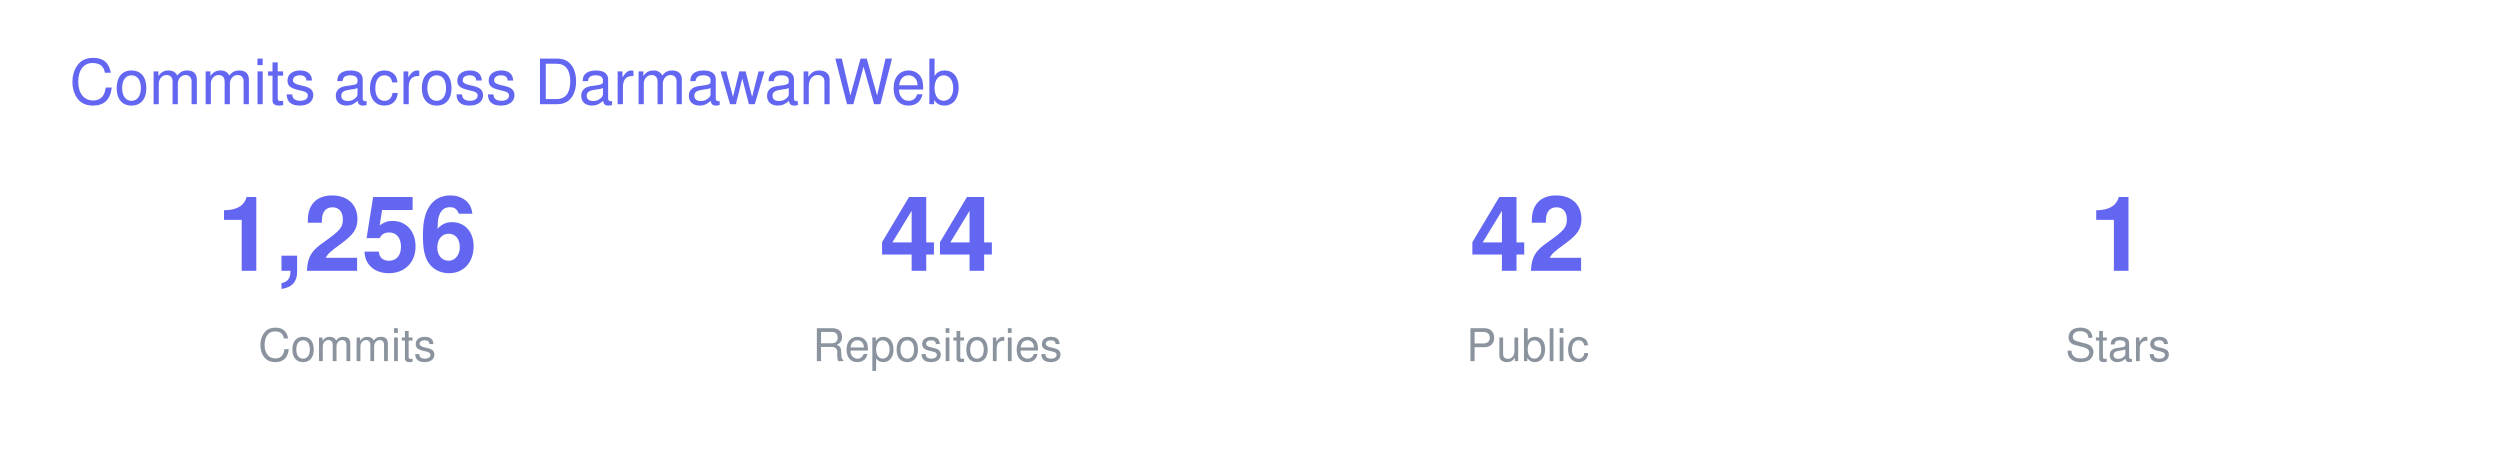
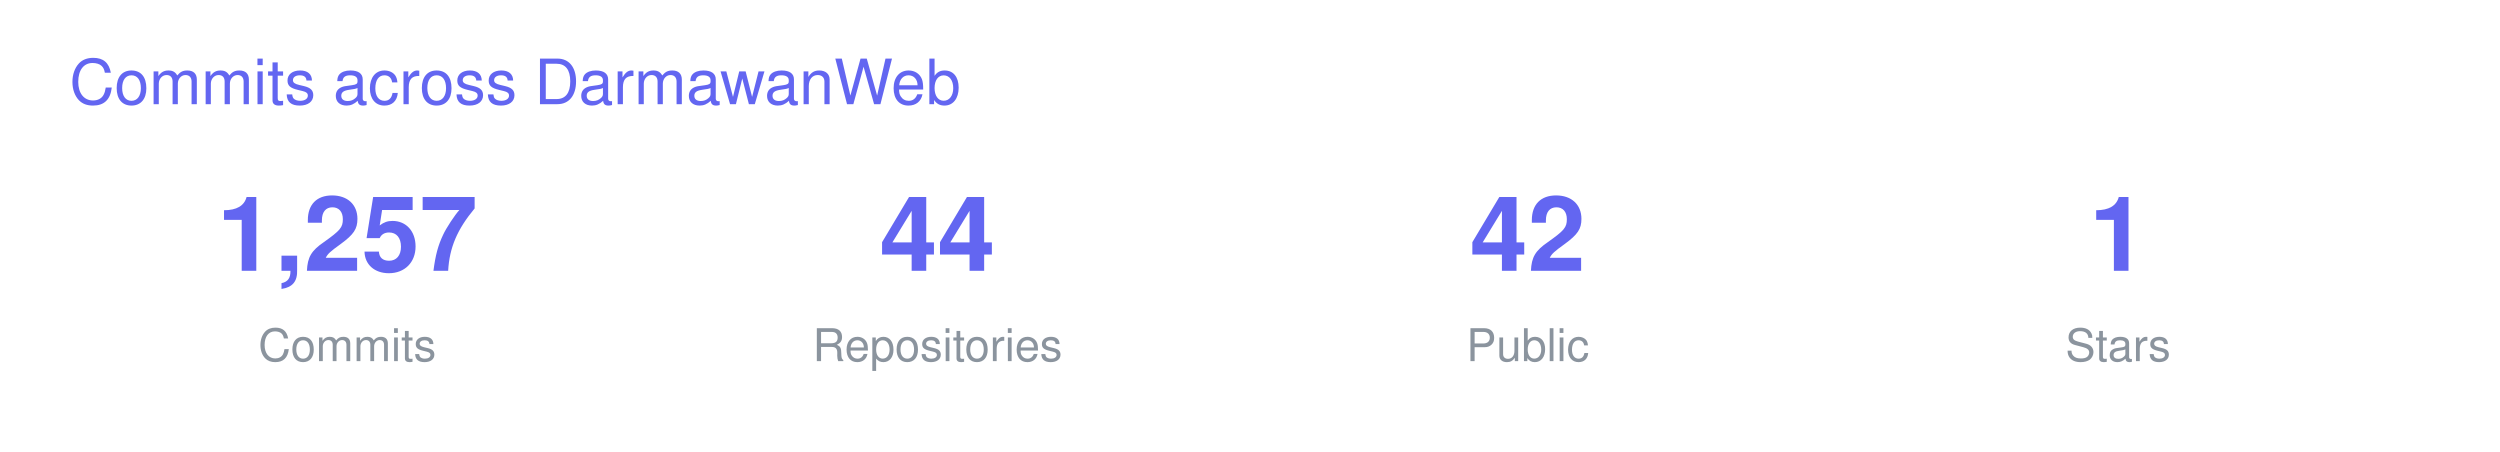
<svg xmlns="http://www.w3.org/2000/svg" width="720" height="130" viewBox="0 0 720 130" font-family="-apple-system,BlinkMacSystemFont,Segoe UI,Helvetica,Arial,sans-serif">
  <text x="20" y="30" font-size="18" fill="#6366F1">Commits across DarmawanWeb</text>
  <g transform="translate(40 0)">
-     <text x="60" y="78" font-size="30" font-weight="700" fill="#6366F1" text-anchor="middle">1,256</text>
+     <text x="60" y="78" font-size="30" font-weight="700" fill="#6366F1" text-anchor="middle">1,257</text>
    <text x="60" y="104" font-size="13" fill="#8B949E" text-anchor="middle">Commits</text>
    <text x="230" y="78" font-size="30" font-weight="700" fill="#6366F1" text-anchor="middle">44</text>
    <text x="230" y="104" font-size="13" fill="#8B949E" text-anchor="middle">Repositories</text>
    <text x="400" y="78" font-size="30" font-weight="700" fill="#6366F1" text-anchor="middle">42</text>
    <text x="400" y="104" font-size="13" fill="#8B949E" text-anchor="middle">Public</text>
    <text x="570" y="78" font-size="30" font-weight="700" fill="#6366F1" text-anchor="middle">1</text>
    <text x="570" y="104" font-size="13" fill="#8B949E" text-anchor="middle">Stars</text>
  </g>
</svg>
